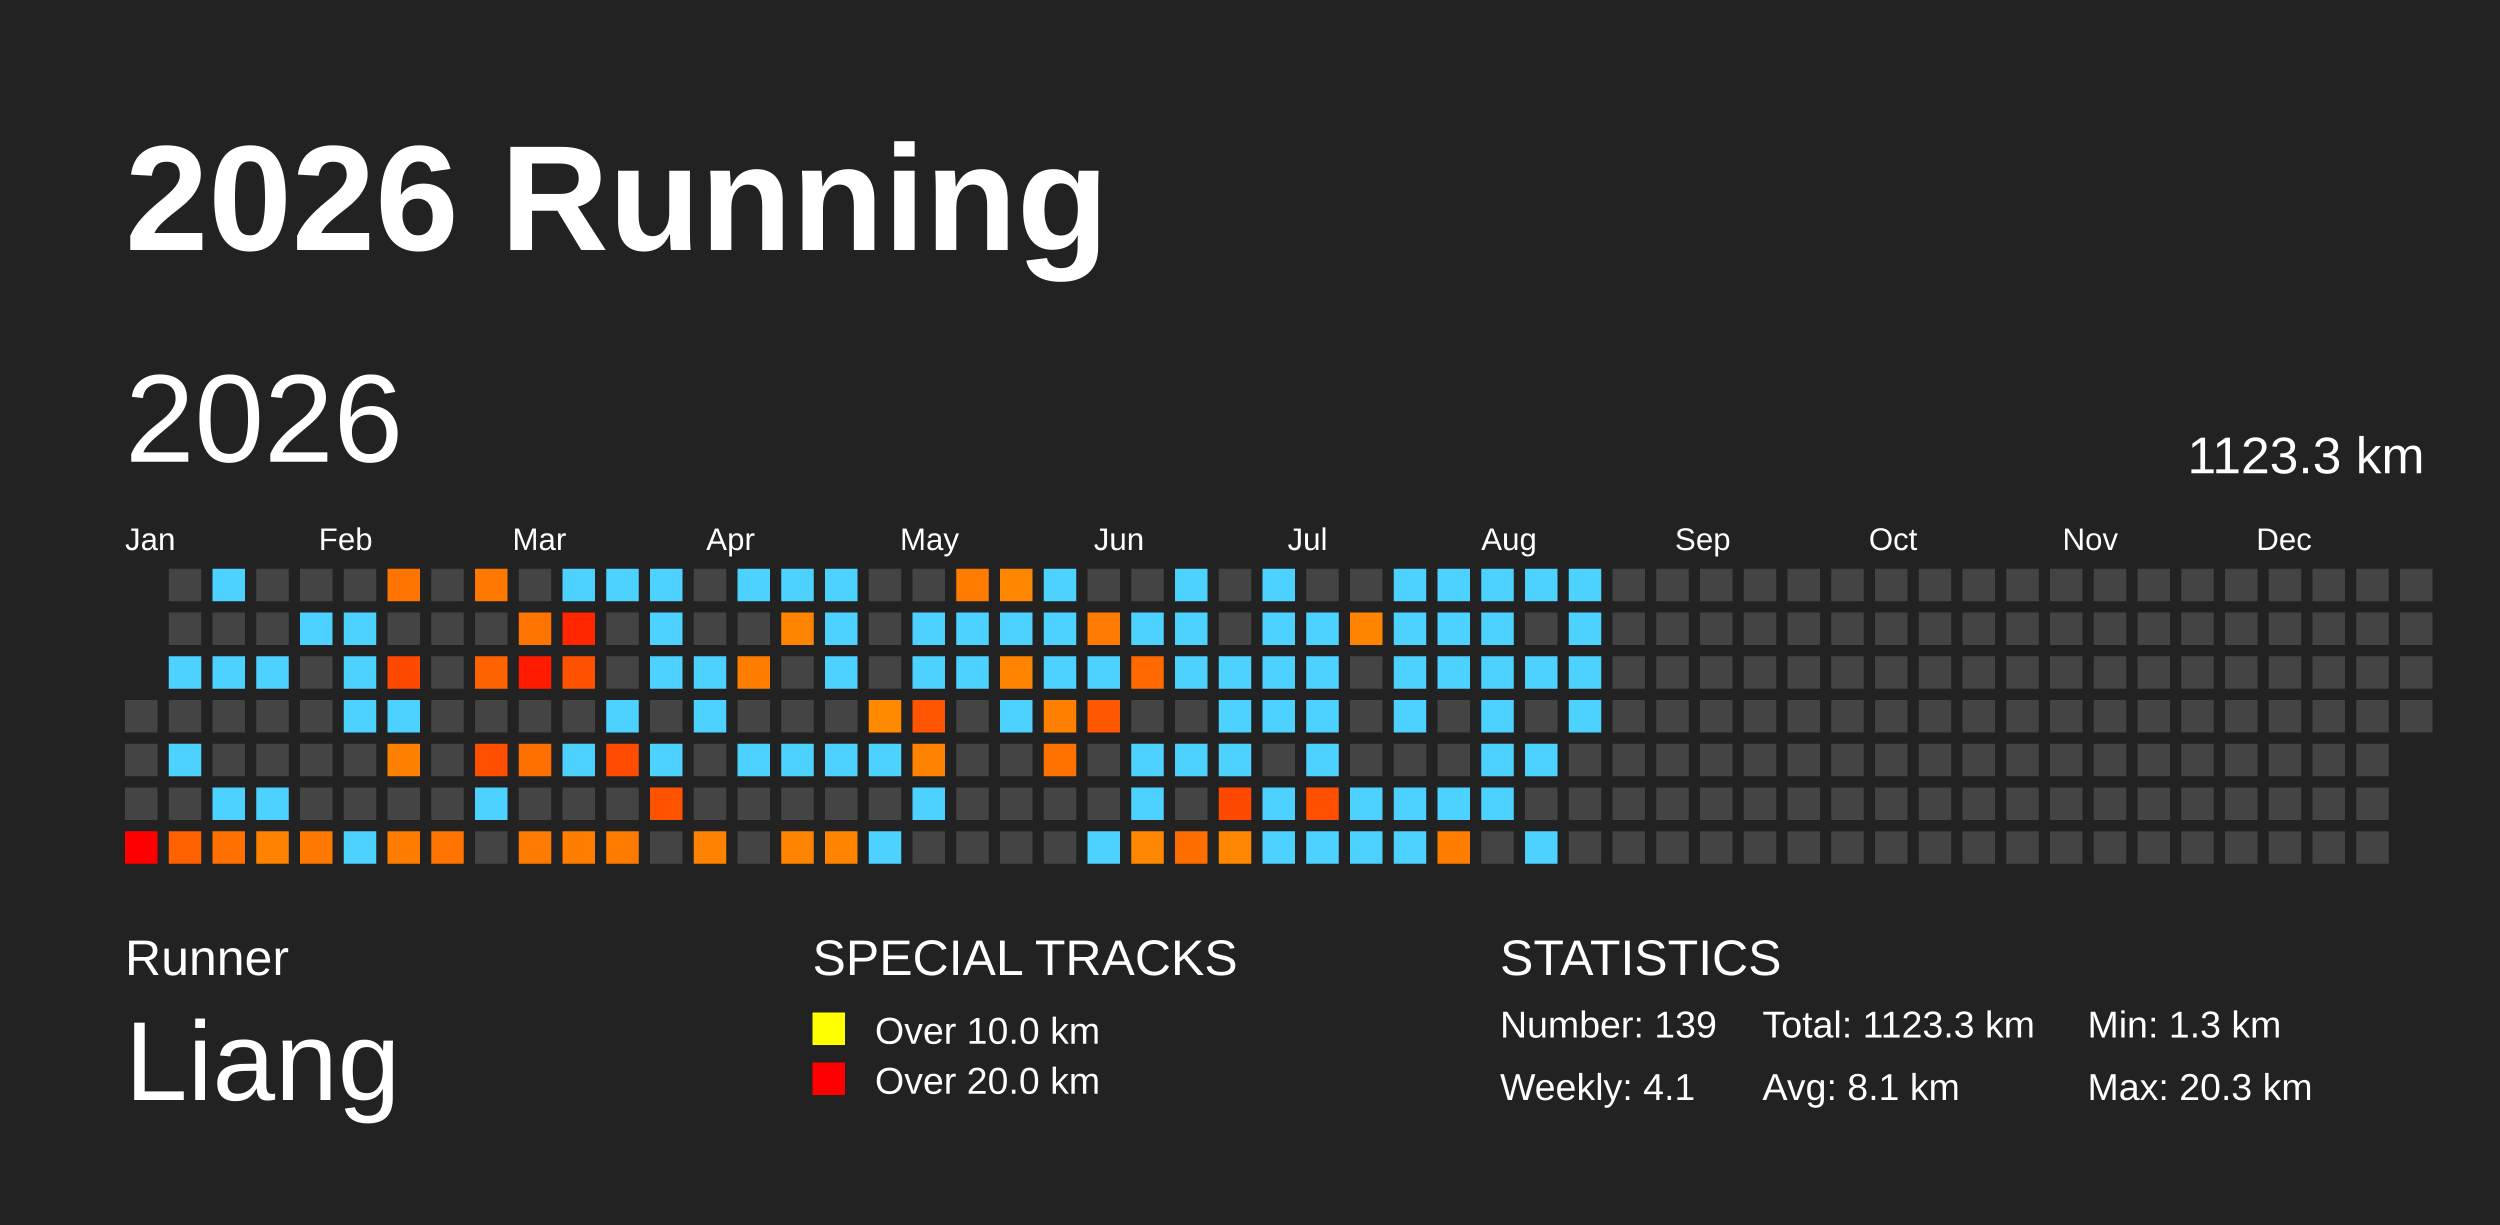
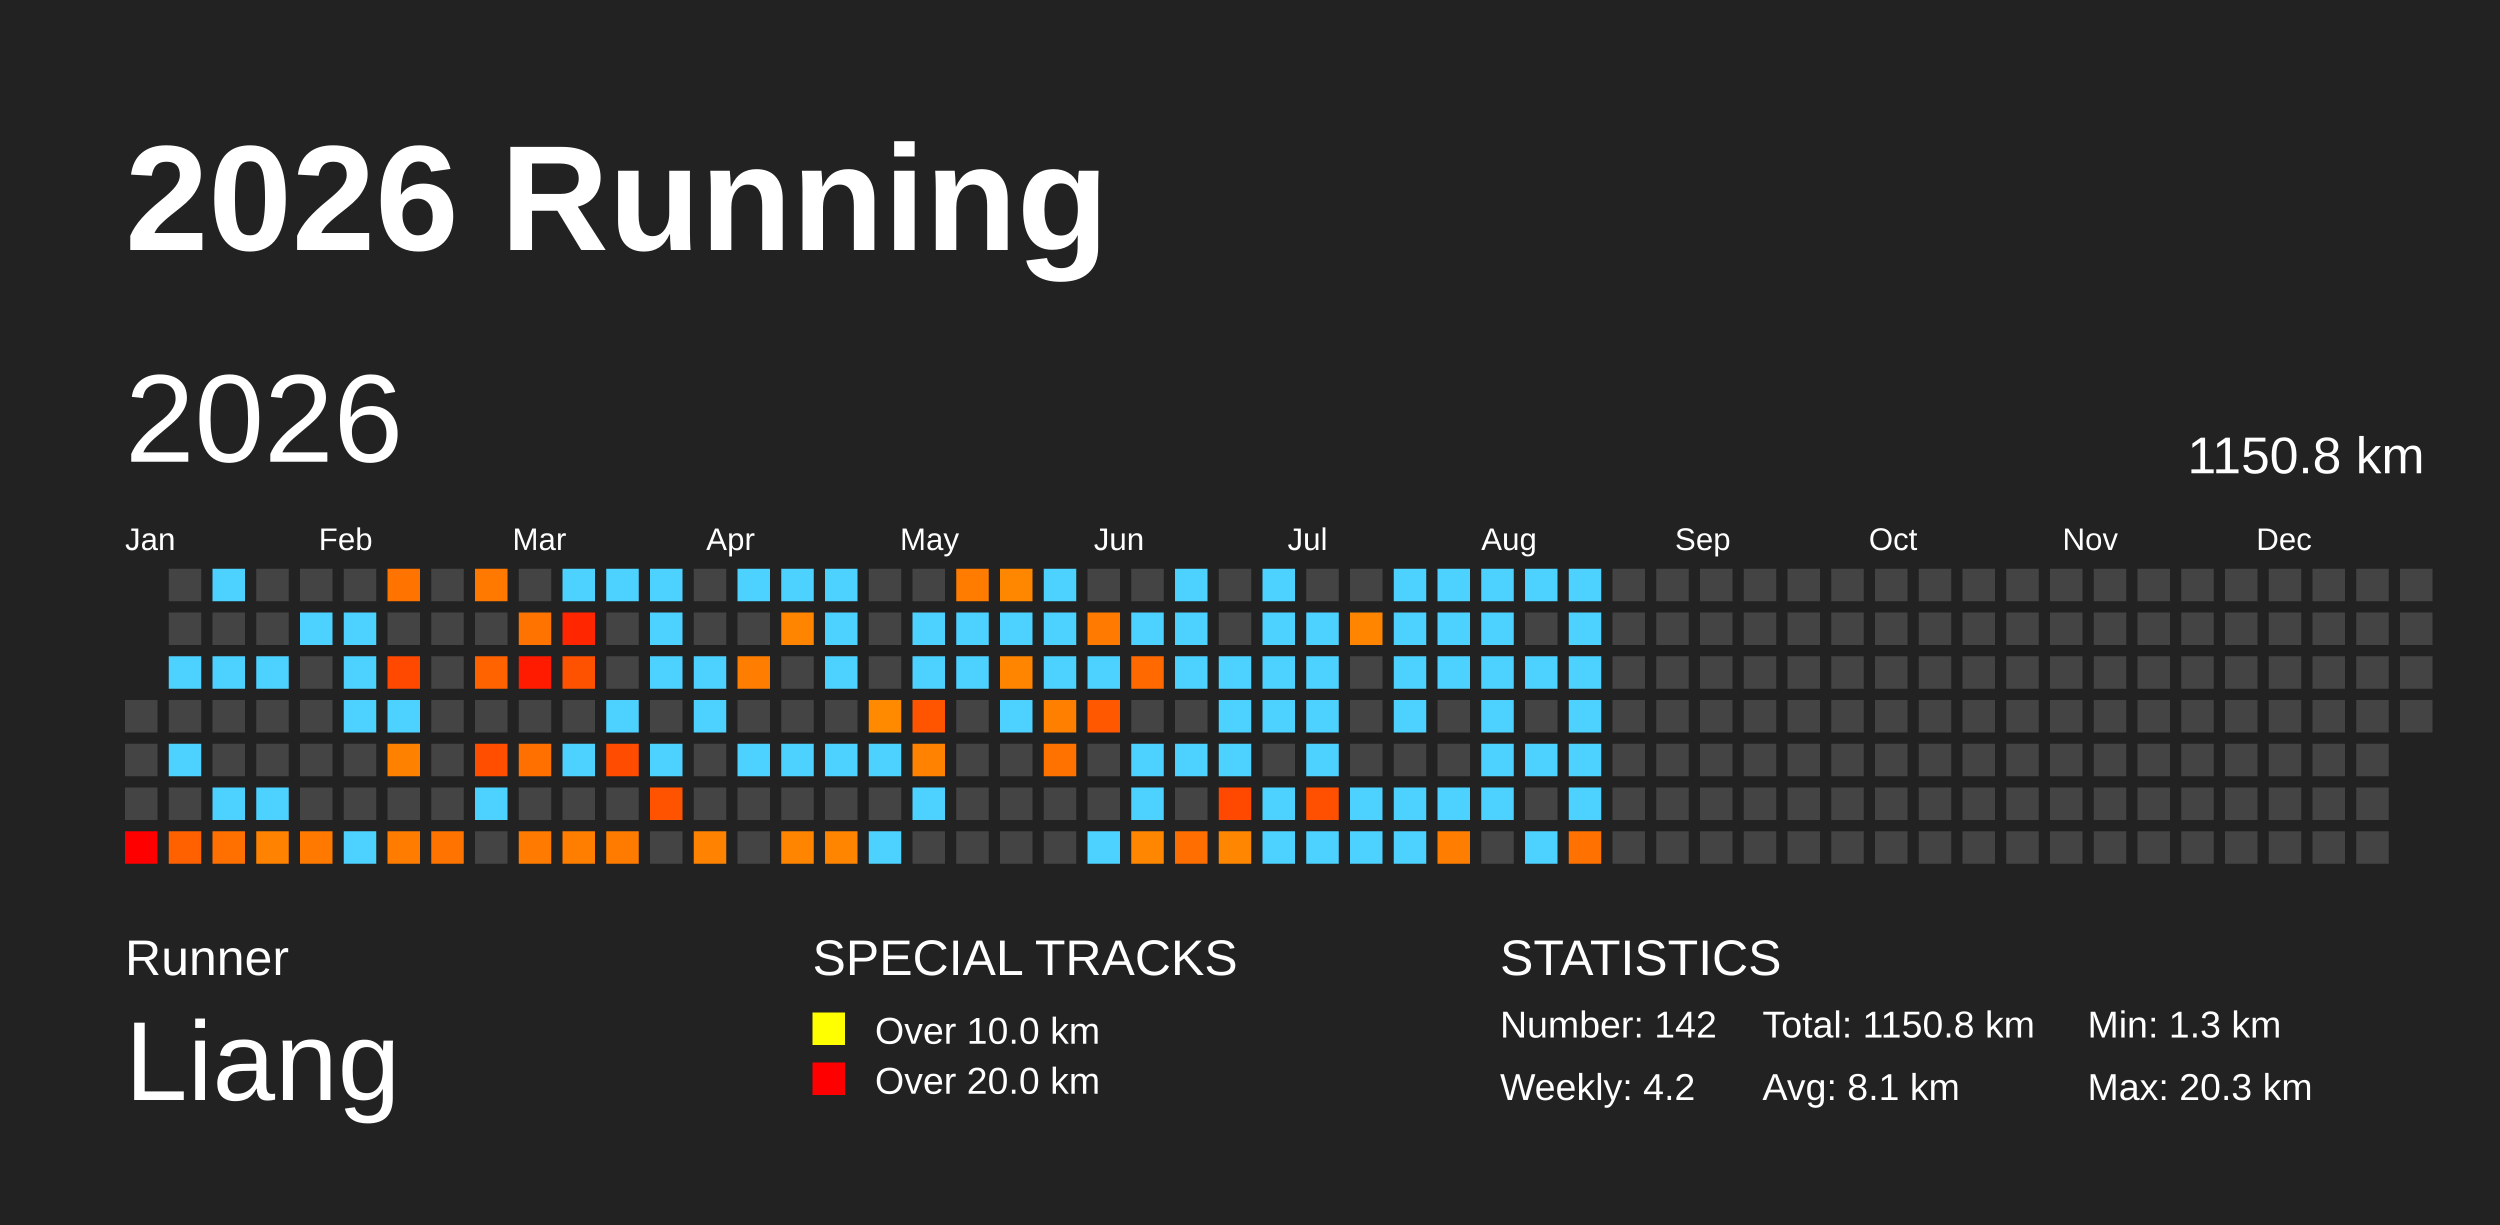
<svg xmlns="http://www.w3.org/2000/svg" baseProfile="full" height="98mm" version="1.1" viewBox="0,0,200,98" width="200mm">
  <defs />
  <rect fill="#222222" height="98" width="200" x="0" y="0" />
  <text fill="#FFFFFF" style="font-size:12px; font-family:Arial; font-weight:bold;" x="10" y="20">2026 Running</text>
  <text fill="#FFFFFF" style="font-size:4px; font-family:Arial" x="10" y="78">Runner</text>
  <text fill="#FFFFFF" style="font-size:9px; font-family:Arial" x="10" y="88">Liang</text>
  <text fill="#FFFFFF" style="font-size:4px; font-family:Arial" x="65" y="78">SPECIAL TRACKS</text>
  <rect fill="yellow" height="2.6" width="2.6" x="65" y="81" />
  <text fill="#FFFFFF" style="font-size:3px; font-family:Arial" x="70" y="83.5">Over 10.0 km</text>
  <rect fill="red" height="2.6" width="2.6" x="65" y="85" />
  <text fill="#FFFFFF" style="font-size:3px; font-family:Arial" x="70" y="87.5">Over 20.0 km</text>
  <text fill="#FFFFFF" style="font-size:4px; font-family:Arial" x="120" y="78">STATISTICS</text>
-   <text fill="#FFFFFF" style="font-size:3px; font-family:Arial" x="120" y="83">Number: 139</text>
-   <text fill="#FFFFFF" style="font-size:3px; font-family:Arial" x="120" y="88">Weekly: 4.1</text>
-   <text fill="#FFFFFF" style="font-size:3px; font-family:Arial" x="141" y="83">Total: 1123.3 km</text>
+   <text fill="#FFFFFF" style="font-size:3px; font-family:Arial" x="120" y="83">Number: 142</text>
+   <text fill="#FFFFFF" style="font-size:3px; font-family:Arial" x="120" y="88">Weekly: 4.2</text>
+   <text fill="#FFFFFF" style="font-size:3px; font-family:Arial" x="141" y="83">Total: 1150.8 km</text>
  <text fill="#FFFFFF" style="font-size:3px; font-family:Arial" x="141" y="88">Avg: 8.1 km</text>
  <text fill="#FFFFFF" style="font-size:3px; font-family:Arial" x="167" y="83">Min: 1.3 km</text>
  <text fill="#FFFFFF" style="font-size:3px; font-family:Arial" x="167" y="88">Max: 20.3 km</text>
  <text dominant-baseline="hanging" fill="#FFFFFF" style="font-size:10.0px; font-family:Arial;" x="10" y="30">2026</text>
-   <text dominant-baseline="hanging" fill="#FFFFFF" style="font-size:4.125px; font-family:Arial;" x="175" y="35">1123.3 km</text>
+   <text dominant-baseline="hanging" fill="#FFFFFF" style="font-size:4.125px; font-family:Arial;" x="175" y="35">1150.8 km</text>
  <text fill="#FFFFFF" style="font-size:2.5px; font-family:Arial" x="10.0" y="44">Jan</text>
  <text fill="#FFFFFF" style="font-size:2.5px; font-family:Arial" x="25.5" y="44">Feb</text>
  <text fill="#FFFFFF" style="font-size:2.5px; font-family:Arial" x="41.0" y="44">Mar</text>
  <text fill="#FFFFFF" style="font-size:2.5px; font-family:Arial" x="56.5" y="44">Apr</text>
  <text fill="#FFFFFF" style="font-size:2.5px; font-family:Arial" x="72.0" y="44">May</text>
  <text fill="#FFFFFF" style="font-size:2.5px; font-family:Arial" x="87.5" y="44">Jun</text>
  <text fill="#FFFFFF" style="font-size:2.5px; font-family:Arial" x="103.0" y="44">Jul</text>
  <text fill="#FFFFFF" style="font-size:2.5px; font-family:Arial" x="118.5" y="44">Aug</text>
  <text fill="#FFFFFF" style="font-size:2.5px; font-family:Arial" x="134.0" y="44">Sep</text>
  <text fill="#FFFFFF" style="font-size:2.5px; font-family:Arial" x="149.5" y="44">Oct</text>
  <text fill="#FFFFFF" style="font-size:2.5px; font-family:Arial" x="165.0" y="44">Nov</text>
  <text fill="#FFFFFF" style="font-size:2.5px; font-family:Arial" x="180.5" y="44">Dec</text>
  <rect fill="#444444" height="2.6" width="2.6" x="10.0" y="56.0" />
  <rect fill="#444444" height="2.6" width="2.6" x="10.0" y="59.5" />
  <rect fill="#444444" height="2.6" width="2.6" x="10.0" y="63.0" />
  <rect fill="red" height="2.6" width="2.6" x="10.0" y="66.5" />
  <rect fill="#444444" height="2.6" width="2.6" x="13.5" y="45.5" />
  <rect fill="#444444" height="2.6" width="2.6" x="13.5" y="49.0" />
  <rect fill="#4dd2ff" height="2.6" width="2.6" x="13.5" y="52.5" />
  <rect fill="#444444" height="2.6" width="2.6" x="13.5" y="56.0" />
  <rect fill="#4dd2ff" height="2.6" width="2.6" x="13.5" y="59.5" />
  <rect fill="#444444" height="2.6" width="2.6" x="13.5" y="63.0" />
  <rect fill="#ff6000" height="2.6" width="2.6" x="13.5" y="66.5" />
  <rect fill="#4dd2ff" height="2.6" width="2.6" x="17.0" y="45.5" />
  <rect fill="#444444" height="2.6" width="2.6" x="17.0" y="49.0" />
  <rect fill="#4dd2ff" height="2.6" width="2.6" x="17.0" y="52.5" />
  <rect fill="#444444" height="2.6" width="2.6" x="17.0" y="56.0" />
  <rect fill="#444444" height="2.6" width="2.6" x="17.0" y="59.5" />
  <rect fill="#4dd2ff" height="2.6" width="2.6" x="17.0" y="63.0" />
  <rect fill="#ff7000" height="2.6" width="2.6" x="17.0" y="66.5" />
  <rect fill="#444444" height="2.6" width="2.6" x="20.5" y="45.5" />
  <rect fill="#444444" height="2.6" width="2.6" x="20.5" y="49.0" />
  <rect fill="#4dd2ff" height="2.6" width="2.6" x="20.5" y="52.5" />
  <rect fill="#444444" height="2.6" width="2.6" x="20.5" y="56.0" />
  <rect fill="#444444" height="2.6" width="2.6" x="20.5" y="59.5" />
  <rect fill="#4dd2ff" height="2.6" width="2.6" x="20.5" y="63.0" />
  <rect fill="#ff8200" height="2.6" width="2.6" x="20.5" y="66.5" />
  <rect fill="#444444" height="2.6" width="2.6" x="24.0" y="45.5" />
  <rect fill="#4dd2ff" height="2.6" width="2.6" x="24.0" y="49.0" />
  <rect fill="#444444" height="2.6" width="2.6" x="24.0" y="52.5" />
  <rect fill="#444444" height="2.6" width="2.6" x="24.0" y="56.0" />
  <rect fill="#444444" height="2.6" width="2.6" x="24.0" y="59.5" />
  <rect fill="#444444" height="2.6" width="2.6" x="24.0" y="63.0" />
  <rect fill="#ff7800" height="2.6" width="2.6" x="24.0" y="66.5" />
  <rect fill="#444444" height="2.6" width="2.6" x="27.5" y="45.5" />
  <rect fill="#4dd2ff" height="2.6" width="2.6" x="27.5" y="49.0" />
  <rect fill="#4dd2ff" height="2.6" width="2.6" x="27.5" y="52.5" />
  <rect fill="#4dd2ff" height="2.6" width="2.6" x="27.5" y="56.0" />
  <rect fill="#444444" height="2.6" width="2.6" x="27.5" y="59.5" />
  <rect fill="#444444" height="2.6" width="2.6" x="27.5" y="63.0" />
  <rect fill="#4dd2ff" height="2.6" width="2.6" x="27.5" y="66.5" />
  <rect fill="#ff7400" height="2.6" width="2.6" x="31.0" y="45.5" />
  <rect fill="#444444" height="2.6" width="2.6" x="31.0" y="49.0" />
  <rect fill="#ff4800" height="2.6" width="2.6" x="31.0" y="52.5" />
  <rect fill="#4dd2ff" height="2.6" width="2.6" x="31.0" y="56.0" />
  <rect fill="#ff8100" height="2.6" width="2.6" x="31.0" y="59.5" />
  <rect fill="#444444" height="2.6" width="2.6" x="31.0" y="63.0" />
  <rect fill="#ff7c00" height="2.6" width="2.6" x="31.0" y="66.5" />
  <rect fill="#444444" height="2.6" width="2.6" x="34.5" y="45.5" />
  <rect fill="#444444" height="2.6" width="2.6" x="34.5" y="49.0" />
  <rect fill="#444444" height="2.6" width="2.6" x="34.5" y="52.5" />
  <rect fill="#444444" height="2.6" width="2.6" x="34.5" y="56.0" />
  <rect fill="#444444" height="2.6" width="2.6" x="34.5" y="59.5" />
  <rect fill="#444444" height="2.6" width="2.6" x="34.5" y="63.0" />
  <rect fill="#ff7300" height="2.6" width="2.6" x="34.5" y="66.5" />
  <rect fill="#ff7900" height="2.6" width="2.6" x="38.0" y="45.5" />
  <rect fill="#444444" height="2.6" width="2.6" x="38.0" y="49.0" />
  <rect fill="#ff6300" height="2.6" width="2.6" x="38.0" y="52.5" />
  <rect fill="#444444" height="2.6" width="2.6" x="38.0" y="56.0" />
  <rect fill="#ff4e00" height="2.6" width="2.6" x="38.0" y="59.5" />
  <rect fill="#4dd2ff" height="2.6" width="2.6" x="38.0" y="63.0" />
  <rect fill="#444444" height="2.6" width="2.6" x="38.0" y="66.5" />
  <rect fill="#444444" height="2.6" width="2.6" x="41.5" y="45.5" />
  <rect fill="#ff7300" height="2.6" width="2.6" x="41.5" y="49.0" />
  <rect fill="#ff1b00" height="2.6" width="2.6" x="41.5" y="52.5" />
  <rect fill="#444444" height="2.6" width="2.6" x="41.5" y="56.0" />
  <rect fill="#ff7000" height="2.6" width="2.6" x="41.5" y="59.5" />
  <rect fill="#444444" height="2.6" width="2.6" x="41.5" y="63.0" />
  <rect fill="#ff7a00" height="2.6" width="2.6" x="41.5" y="66.5" />
  <rect fill="#4dd2ff" height="2.6" width="2.6" x="45.0" y="45.5" />
  <rect fill="#ff2600" height="2.6" width="2.6" x="45.0" y="49.0" />
  <rect fill="#ff5200" height="2.6" width="2.6" x="45.0" y="52.5" />
  <rect fill="#444444" height="2.6" width="2.6" x="45.0" y="56.0" />
  <rect fill="#4dd2ff" height="2.6" width="2.6" x="45.0" y="59.5" />
  <rect fill="#444444" height="2.6" width="2.6" x="45.0" y="63.0" />
  <rect fill="#ff7e00" height="2.6" width="2.6" x="45.0" y="66.5" />
  <rect fill="#4dd2ff" height="2.6" width="2.6" x="48.5" y="45.5" />
  <rect fill="#444444" height="2.6" width="2.6" x="48.5" y="49.0" />
  <rect fill="#444444" height="2.6" width="2.6" x="48.5" y="52.5" />
  <rect fill="#4dd2ff" height="2.6" width="2.6" x="48.5" y="56.0" />
  <rect fill="#ff4c00" height="2.6" width="2.6" x="48.5" y="59.5" />
  <rect fill="#444444" height="2.6" width="2.6" x="48.5" y="63.0" />
  <rect fill="#ff7b00" height="2.6" width="2.6" x="48.5" y="66.5" />
  <rect fill="#4dd2ff" height="2.6" width="2.6" x="52.0" y="45.5" />
  <rect fill="#4dd2ff" height="2.6" width="2.6" x="52.0" y="49.0" />
  <rect fill="#4dd2ff" height="2.6" width="2.6" x="52.0" y="52.5" />
  <rect fill="#444444" height="2.6" width="2.6" x="52.0" y="56.0" />
  <rect fill="#4dd2ff" height="2.6" width="2.6" x="52.0" y="59.5" />
  <rect fill="#ff5300" height="2.6" width="2.6" x="52.0" y="63.0" />
  <rect fill="#444444" height="2.6" width="2.6" x="52.0" y="66.5" />
  <rect fill="#444444" height="2.6" width="2.6" x="55.5" y="45.5" />
  <rect fill="#444444" height="2.6" width="2.6" x="55.5" y="49.0" />
  <rect fill="#4dd2ff" height="2.6" width="2.6" x="55.5" y="52.5" />
  <rect fill="#4dd2ff" height="2.6" width="2.6" x="55.5" y="56.0" />
  <rect fill="#444444" height="2.6" width="2.6" x="55.5" y="59.5" />
  <rect fill="#444444" height="2.6" width="2.6" x="55.5" y="63.0" />
  <rect fill="#ff8200" height="2.6" width="2.6" x="55.5" y="66.5" />
  <rect fill="#4dd2ff" height="2.6" width="2.6" x="59.0" y="45.5" />
  <rect fill="#444444" height="2.6" width="2.6" x="59.0" y="49.0" />
  <rect fill="#ff7d00" height="2.6" width="2.6" x="59.0" y="52.5" />
  <rect fill="#444444" height="2.6" width="2.6" x="59.0" y="56.0" />
  <rect fill="#4dd2ff" height="2.6" width="2.6" x="59.0" y="59.5" />
  <rect fill="#444444" height="2.6" width="2.6" x="59.0" y="63.0" />
  <rect fill="#444444" height="2.6" width="2.6" x="59.0" y="66.5" />
  <rect fill="#4dd2ff" height="2.6" width="2.6" x="62.5" y="45.5" />
  <rect fill="#ff8500" height="2.6" width="2.6" x="62.5" y="49.0" />
  <rect fill="#444444" height="2.6" width="2.6" x="62.5" y="52.5" />
  <rect fill="#444444" height="2.6" width="2.6" x="62.5" y="56.0" />
  <rect fill="#4dd2ff" height="2.6" width="2.6" x="62.5" y="59.5" />
  <rect fill="#444444" height="2.6" width="2.6" x="62.5" y="63.0" />
  <rect fill="#ff8400" height="2.6" width="2.6" x="62.5" y="66.5" />
  <rect fill="#4dd2ff" height="2.6" width="2.6" x="66.0" y="45.5" />
  <rect fill="#4dd2ff" height="2.6" width="2.6" x="66.0" y="49.0" />
  <rect fill="#4dd2ff" height="2.6" width="2.6" x="66.0" y="52.5" />
  <rect fill="#444444" height="2.6" width="2.6" x="66.0" y="56.0" />
  <rect fill="#4dd2ff" height="2.6" width="2.6" x="66.0" y="59.5" />
  <rect fill="#444444" height="2.6" width="2.6" x="66.0" y="63.0" />
  <rect fill="#ff8400" height="2.6" width="2.6" x="66.0" y="66.5" />
  <rect fill="#444444" height="2.6" width="2.6" x="69.5" y="45.5" />
  <rect fill="#444444" height="2.6" width="2.6" x="69.5" y="49.0" />
  <rect fill="#444444" height="2.6" width="2.6" x="69.5" y="52.5" />
  <rect fill="#ff8a00" height="2.6" width="2.6" x="69.5" y="56.0" />
  <rect fill="#4dd2ff" height="2.6" width="2.6" x="69.5" y="59.5" />
  <rect fill="#444444" height="2.6" width="2.6" x="69.5" y="63.0" />
  <rect fill="#4dd2ff" height="2.6" width="2.6" x="69.5" y="66.5" />
  <rect fill="#444444" height="2.6" width="2.6" x="73.0" y="45.5" />
  <rect fill="#4dd2ff" height="2.6" width="2.6" x="73.0" y="49.0" />
  <rect fill="#4dd2ff" height="2.6" width="2.6" x="73.0" y="52.5" />
  <rect fill="#ff5400" height="2.6" width="2.6" x="73.0" y="56.0" />
  <rect fill="#ff8200" height="2.6" width="2.6" x="73.0" y="59.5" />
  <rect fill="#4dd2ff" height="2.6" width="2.6" x="73.0" y="63.0" />
  <rect fill="#444444" height="2.6" width="2.6" x="73.0" y="66.5" />
  <rect fill="#ff7c00" height="2.6" width="2.6" x="76.5" y="45.5" />
  <rect fill="#4dd2ff" height="2.6" width="2.6" x="76.5" y="49.0" />
  <rect fill="#4dd2ff" height="2.6" width="2.6" x="76.5" y="52.5" />
  <rect fill="#444444" height="2.6" width="2.6" x="76.5" y="56.0" />
  <rect fill="#444444" height="2.6" width="2.6" x="76.5" y="59.5" />
  <rect fill="#444444" height="2.6" width="2.6" x="76.5" y="63.0" />
  <rect fill="#444444" height="2.6" width="2.6" x="76.5" y="66.5" />
  <rect fill="#ff8700" height="2.6" width="2.6" x="80.0" y="45.5" />
  <rect fill="#4dd2ff" height="2.6" width="2.6" x="80.0" y="49.0" />
  <rect fill="#ff8500" height="2.6" width="2.6" x="80.0" y="52.5" />
  <rect fill="#4dd2ff" height="2.6" width="2.6" x="80.0" y="56.0" />
  <rect fill="#444444" height="2.6" width="2.6" x="80.0" y="59.5" />
  <rect fill="#444444" height="2.6" width="2.6" x="80.0" y="63.0" />
  <rect fill="#444444" height="2.6" width="2.6" x="80.0" y="66.5" />
  <rect fill="#4dd2ff" height="2.6" width="2.6" x="83.5" y="45.5" />
  <rect fill="#4dd2ff" height="2.6" width="2.6" x="83.5" y="49.0" />
  <rect fill="#4dd2ff" height="2.6" width="2.6" x="83.5" y="52.5" />
  <rect fill="#ff8000" height="2.6" width="2.6" x="83.5" y="56.0" />
  <rect fill="#ff7200" height="2.6" width="2.6" x="83.5" y="59.5" />
  <rect fill="#444444" height="2.6" width="2.6" x="83.5" y="63.0" />
  <rect fill="#444444" height="2.6" width="2.6" x="83.5" y="66.5" />
  <rect fill="#444444" height="2.6" width="2.6" x="87.0" y="45.5" />
  <rect fill="#ff7a00" height="2.6" width="2.6" x="87.0" y="49.0" />
  <rect fill="#4dd2ff" height="2.6" width="2.6" x="87.0" y="52.5" />
  <rect fill="#ff5800" height="2.6" width="2.6" x="87.0" y="56.0" />
  <rect fill="#444444" height="2.6" width="2.6" x="87.0" y="59.5" />
  <rect fill="#444444" height="2.6" width="2.6" x="87.0" y="63.0" />
  <rect fill="#4dd2ff" height="2.6" width="2.6" x="87.0" y="66.5" />
  <rect fill="#444444" height="2.6" width="2.6" x="90.5" y="45.5" />
  <rect fill="#4dd2ff" height="2.6" width="2.6" x="90.5" y="49.0" />
  <rect fill="#ff6900" height="2.6" width="2.6" x="90.5" y="52.5" />
  <rect fill="#444444" height="2.6" width="2.6" x="90.5" y="56.0" />
  <rect fill="#4dd2ff" height="2.6" width="2.6" x="90.5" y="59.5" />
  <rect fill="#4dd2ff" height="2.6" width="2.6" x="90.5" y="63.0" />
  <rect fill="#ff8600" height="2.6" width="2.6" x="90.5" y="66.5" />
  <rect fill="#4dd2ff" height="2.6" width="2.6" x="94.0" y="45.5" />
  <rect fill="#4dd2ff" height="2.6" width="2.6" x="94.0" y="49.0" />
  <rect fill="#4dd2ff" height="2.6" width="2.6" x="94.0" y="52.5" />
  <rect fill="#444444" height="2.6" width="2.6" x="94.0" y="56.0" />
  <rect fill="#4dd2ff" height="2.6" width="2.6" x="94.0" y="59.5" />
  <rect fill="#444444" height="2.6" width="2.6" x="94.0" y="63.0" />
  <rect fill="#ff6e00" height="2.6" width="2.6" x="94.0" y="66.5" />
  <rect fill="#444444" height="2.6" width="2.6" x="97.5" y="45.5" />
  <rect fill="#444444" height="2.6" width="2.6" x="97.5" y="49.0" />
  <rect fill="#4dd2ff" height="2.6" width="2.6" x="97.5" y="52.5" />
  <rect fill="#4dd2ff" height="2.6" width="2.6" x="97.5" y="56.0" />
  <rect fill="#4dd2ff" height="2.6" width="2.6" x="97.5" y="59.5" />
  <rect fill="#ff4800" height="2.6" width="2.6" x="97.5" y="63.0" />
  <rect fill="#ff8600" height="2.6" width="2.6" x="97.5" y="66.5" />
  <rect fill="#4dd2ff" height="2.6" width="2.6" x="101.0" y="45.5" />
  <rect fill="#4dd2ff" height="2.6" width="2.6" x="101.0" y="49.0" />
  <rect fill="#4dd2ff" height="2.6" width="2.6" x="101.0" y="52.5" />
  <rect fill="#4dd2ff" height="2.6" width="2.6" x="101.0" y="56.0" />
  <rect fill="#444444" height="2.6" width="2.6" x="101.0" y="59.5" />
  <rect fill="#4dd2ff" height="2.6" width="2.6" x="101.0" y="63.0" />
  <rect fill="#4dd2ff" height="2.6" width="2.6" x="101.0" y="66.5" />
  <rect fill="#444444" height="2.6" width="2.6" x="104.5" y="45.5" />
  <rect fill="#4dd2ff" height="2.6" width="2.6" x="104.5" y="49.0" />
  <rect fill="#4dd2ff" height="2.6" width="2.6" x="104.5" y="52.5" />
  <rect fill="#4dd2ff" height="2.6" width="2.6" x="104.5" y="56.0" />
  <rect fill="#4dd2ff" height="2.6" width="2.6" x="104.5" y="59.5" />
  <rect fill="#ff4f00" height="2.6" width="2.6" x="104.5" y="63.0" />
  <rect fill="#4dd2ff" height="2.6" width="2.6" x="104.5" y="66.5" />
  <rect fill="#444444" height="2.6" width="2.6" x="108.0" y="45.5" />
  <rect fill="#ff8500" height="2.6" width="2.6" x="108.0" y="49.0" />
  <rect fill="#444444" height="2.6" width="2.6" x="108.0" y="52.5" />
  <rect fill="#444444" height="2.6" width="2.6" x="108.0" y="56.0" />
  <rect fill="#444444" height="2.6" width="2.6" x="108.0" y="59.5" />
  <rect fill="#4dd2ff" height="2.6" width="2.6" x="108.0" y="63.0" />
  <rect fill="#4dd2ff" height="2.6" width="2.6" x="108.0" y="66.5" />
  <rect fill="#4dd2ff" height="2.6" width="2.6" x="111.5" y="45.5" />
  <rect fill="#4dd2ff" height="2.6" width="2.6" x="111.5" y="49.0" />
  <rect fill="#4dd2ff" height="2.6" width="2.6" x="111.5" y="52.5" />
  <rect fill="#4dd2ff" height="2.6" width="2.6" x="111.5" y="56.0" />
  <rect fill="#444444" height="2.6" width="2.6" x="111.5" y="59.5" />
  <rect fill="#4dd2ff" height="2.6" width="2.6" x="111.5" y="63.0" />
  <rect fill="#4dd2ff" height="2.6" width="2.6" x="111.5" y="66.5" />
  <rect fill="#4dd2ff" height="2.6" width="2.6" x="115.0" y="45.5" />
  <rect fill="#4dd2ff" height="2.6" width="2.6" x="115.0" y="49.0" />
  <rect fill="#4dd2ff" height="2.6" width="2.6" x="115.0" y="52.5" />
  <rect fill="#444444" height="2.6" width="2.6" x="115.0" y="56.0" />
  <rect fill="#444444" height="2.6" width="2.6" x="115.0" y="59.5" />
  <rect fill="#4dd2ff" height="2.6" width="2.6" x="115.0" y="63.0" />
  <rect fill="#ff7d00" height="2.6" width="2.6" x="115.0" y="66.5" />
  <rect fill="#4dd2ff" height="2.6" width="2.6" x="118.5" y="45.5" />
  <rect fill="#4dd2ff" height="2.6" width="2.6" x="118.5" y="49.0" />
  <rect fill="#4dd2ff" height="2.6" width="2.6" x="118.5" y="52.5" />
  <rect fill="#4dd2ff" height="2.6" width="2.6" x="118.5" y="56.0" />
  <rect fill="#4dd2ff" height="2.6" width="2.6" x="118.5" y="59.5" />
  <rect fill="#4dd2ff" height="2.6" width="2.6" x="118.5" y="63.0" />
  <rect fill="#444444" height="2.6" width="2.6" x="118.5" y="66.5" />
  <rect fill="#4dd2ff" height="2.6" width="2.6" x="122.0" y="45.5" />
  <rect fill="#444444" height="2.6" width="2.6" x="122.0" y="49.0" />
  <rect fill="#4dd2ff" height="2.6" width="2.6" x="122.0" y="52.5" />
  <rect fill="#444444" height="2.6" width="2.6" x="122.0" y="56.0" />
  <rect fill="#4dd2ff" height="2.6" width="2.6" x="122.0" y="59.5" />
  <rect fill="#444444" height="2.6" width="2.6" x="122.0" y="63.0" />
  <rect fill="#4dd2ff" height="2.6" width="2.6" x="122.0" y="66.5" />
  <rect fill="#4dd2ff" height="2.6" width="2.6" x="125.5" y="45.5" />
  <rect fill="#4dd2ff" height="2.6" width="2.6" x="125.5" y="49.0" />
  <rect fill="#4dd2ff" height="2.6" width="2.6" x="125.5" y="52.5" />
  <rect fill="#4dd2ff" height="2.6" width="2.6" x="125.5" y="56.0" />
-   <rect fill="#444444" height="2.6" width="2.6" x="125.5" y="59.5" />
-   <rect fill="#444444" height="2.6" width="2.6" x="125.5" y="63.0" />
-   <rect fill="#444444" height="2.6" width="2.6" x="125.5" y="66.5" />
+   <rect fill="#4dd2ff" height="2.6" width="2.6" x="125.5" y="59.5" />
+   <rect fill="#4dd2ff" height="2.6" width="2.6" x="125.5" y="63.0" />
+   <rect fill="#ff7100" height="2.6" width="2.6" x="125.5" y="66.5" />
  <rect fill="#444444" height="2.6" width="2.6" x="129.0" y="45.5" />
  <rect fill="#444444" height="2.6" width="2.6" x="129.0" y="49.0" />
  <rect fill="#444444" height="2.6" width="2.6" x="129.0" y="52.5" />
  <rect fill="#444444" height="2.6" width="2.6" x="129.0" y="56.0" />
  <rect fill="#444444" height="2.6" width="2.6" x="129.0" y="59.5" />
  <rect fill="#444444" height="2.6" width="2.6" x="129.0" y="63.0" />
  <rect fill="#444444" height="2.6" width="2.6" x="129.0" y="66.5" />
  <rect fill="#444444" height="2.6" width="2.6" x="132.5" y="45.5" />
  <rect fill="#444444" height="2.6" width="2.6" x="132.5" y="49.0" />
  <rect fill="#444444" height="2.6" width="2.6" x="132.5" y="52.5" />
  <rect fill="#444444" height="2.6" width="2.6" x="132.5" y="56.0" />
  <rect fill="#444444" height="2.6" width="2.6" x="132.5" y="59.5" />
  <rect fill="#444444" height="2.6" width="2.6" x="132.5" y="63.0" />
  <rect fill="#444444" height="2.6" width="2.6" x="132.5" y="66.5" />
  <rect fill="#444444" height="2.6" width="2.6" x="136.0" y="45.5" />
  <rect fill="#444444" height="2.6" width="2.6" x="136.0" y="49.0" />
  <rect fill="#444444" height="2.6" width="2.6" x="136.0" y="52.5" />
  <rect fill="#444444" height="2.6" width="2.6" x="136.0" y="56.0" />
  <rect fill="#444444" height="2.6" width="2.6" x="136.0" y="59.5" />
  <rect fill="#444444" height="2.6" width="2.6" x="136.0" y="63.0" />
  <rect fill="#444444" height="2.6" width="2.6" x="136.0" y="66.5" />
  <rect fill="#444444" height="2.6" width="2.6" x="139.5" y="45.5" />
  <rect fill="#444444" height="2.6" width="2.6" x="139.5" y="49.0" />
  <rect fill="#444444" height="2.6" width="2.6" x="139.5" y="52.5" />
  <rect fill="#444444" height="2.6" width="2.6" x="139.5" y="56.0" />
  <rect fill="#444444" height="2.6" width="2.6" x="139.5" y="59.5" />
  <rect fill="#444444" height="2.6" width="2.6" x="139.5" y="63.0" />
  <rect fill="#444444" height="2.6" width="2.6" x="139.5" y="66.5" />
  <rect fill="#444444" height="2.6" width="2.6" x="143.0" y="45.5" />
  <rect fill="#444444" height="2.6" width="2.6" x="143.0" y="49.0" />
  <rect fill="#444444" height="2.6" width="2.6" x="143.0" y="52.5" />
  <rect fill="#444444" height="2.6" width="2.6" x="143.0" y="56.0" />
  <rect fill="#444444" height="2.6" width="2.6" x="143.0" y="59.5" />
  <rect fill="#444444" height="2.6" width="2.6" x="143.0" y="63.0" />
  <rect fill="#444444" height="2.6" width="2.6" x="143.0" y="66.5" />
  <rect fill="#444444" height="2.6" width="2.6" x="146.5" y="45.5" />
  <rect fill="#444444" height="2.6" width="2.6" x="146.5" y="49.0" />
  <rect fill="#444444" height="2.6" width="2.6" x="146.5" y="52.5" />
  <rect fill="#444444" height="2.6" width="2.6" x="146.5" y="56.0" />
  <rect fill="#444444" height="2.6" width="2.6" x="146.5" y="59.5" />
  <rect fill="#444444" height="2.6" width="2.6" x="146.5" y="63.0" />
  <rect fill="#444444" height="2.6" width="2.6" x="146.5" y="66.5" />
  <rect fill="#444444" height="2.6" width="2.6" x="150.0" y="45.5" />
  <rect fill="#444444" height="2.6" width="2.6" x="150.0" y="49.0" />
  <rect fill="#444444" height="2.6" width="2.6" x="150.0" y="52.5" />
  <rect fill="#444444" height="2.6" width="2.6" x="150.0" y="56.0" />
  <rect fill="#444444" height="2.6" width="2.6" x="150.0" y="59.5" />
  <rect fill="#444444" height="2.6" width="2.6" x="150.0" y="63.0" />
  <rect fill="#444444" height="2.6" width="2.6" x="150.0" y="66.5" />
  <rect fill="#444444" height="2.6" width="2.6" x="153.5" y="45.5" />
  <rect fill="#444444" height="2.6" width="2.6" x="153.5" y="49.0" />
  <rect fill="#444444" height="2.6" width="2.6" x="153.5" y="52.5" />
  <rect fill="#444444" height="2.6" width="2.6" x="153.5" y="56.0" />
  <rect fill="#444444" height="2.6" width="2.6" x="153.5" y="59.5" />
  <rect fill="#444444" height="2.6" width="2.6" x="153.5" y="63.0" />
  <rect fill="#444444" height="2.6" width="2.6" x="153.5" y="66.5" />
  <rect fill="#444444" height="2.6" width="2.6" x="157.0" y="45.5" />
  <rect fill="#444444" height="2.6" width="2.6" x="157.0" y="49.0" />
  <rect fill="#444444" height="2.6" width="2.6" x="157.0" y="52.5" />
  <rect fill="#444444" height="2.6" width="2.6" x="157.0" y="56.0" />
  <rect fill="#444444" height="2.6" width="2.6" x="157.0" y="59.5" />
  <rect fill="#444444" height="2.6" width="2.6" x="157.0" y="63.0" />
  <rect fill="#444444" height="2.6" width="2.6" x="157.0" y="66.5" />
  <rect fill="#444444" height="2.6" width="2.6" x="160.5" y="45.5" />
  <rect fill="#444444" height="2.6" width="2.6" x="160.5" y="49.0" />
  <rect fill="#444444" height="2.6" width="2.6" x="160.5" y="52.5" />
  <rect fill="#444444" height="2.6" width="2.6" x="160.5" y="56.0" />
  <rect fill="#444444" height="2.6" width="2.6" x="160.5" y="59.5" />
  <rect fill="#444444" height="2.6" width="2.6" x="160.5" y="63.0" />
  <rect fill="#444444" height="2.6" width="2.6" x="160.5" y="66.5" />
  <rect fill="#444444" height="2.6" width="2.6" x="164.0" y="45.5" />
  <rect fill="#444444" height="2.6" width="2.6" x="164.0" y="49.0" />
  <rect fill="#444444" height="2.6" width="2.6" x="164.0" y="52.5" />
  <rect fill="#444444" height="2.6" width="2.6" x="164.0" y="56.0" />
  <rect fill="#444444" height="2.6" width="2.6" x="164.0" y="59.5" />
  <rect fill="#444444" height="2.6" width="2.6" x="164.0" y="63.0" />
  <rect fill="#444444" height="2.6" width="2.6" x="164.0" y="66.5" />
  <rect fill="#444444" height="2.6" width="2.6" x="167.5" y="45.5" />
  <rect fill="#444444" height="2.6" width="2.6" x="167.5" y="49.0" />
  <rect fill="#444444" height="2.6" width="2.6" x="167.5" y="52.5" />
  <rect fill="#444444" height="2.6" width="2.6" x="167.5" y="56.0" />
  <rect fill="#444444" height="2.6" width="2.6" x="167.5" y="59.5" />
  <rect fill="#444444" height="2.6" width="2.6" x="167.5" y="63.0" />
  <rect fill="#444444" height="2.6" width="2.6" x="167.5" y="66.5" />
  <rect fill="#444444" height="2.6" width="2.6" x="171.0" y="45.5" />
  <rect fill="#444444" height="2.6" width="2.6" x="171.0" y="49.0" />
  <rect fill="#444444" height="2.6" width="2.6" x="171.0" y="52.5" />
  <rect fill="#444444" height="2.6" width="2.6" x="171.0" y="56.0" />
  <rect fill="#444444" height="2.6" width="2.6" x="171.0" y="59.5" />
  <rect fill="#444444" height="2.6" width="2.6" x="171.0" y="63.0" />
  <rect fill="#444444" height="2.6" width="2.6" x="171.0" y="66.5" />
  <rect fill="#444444" height="2.6" width="2.6" x="174.5" y="45.5" />
  <rect fill="#444444" height="2.6" width="2.6" x="174.5" y="49.0" />
  <rect fill="#444444" height="2.6" width="2.6" x="174.5" y="52.5" />
  <rect fill="#444444" height="2.6" width="2.6" x="174.5" y="56.0" />
  <rect fill="#444444" height="2.6" width="2.6" x="174.5" y="59.5" />
  <rect fill="#444444" height="2.6" width="2.6" x="174.5" y="63.0" />
  <rect fill="#444444" height="2.6" width="2.6" x="174.5" y="66.5" />
  <rect fill="#444444" height="2.6" width="2.6" x="178.0" y="45.5" />
  <rect fill="#444444" height="2.6" width="2.6" x="178.0" y="49.0" />
  <rect fill="#444444" height="2.6" width="2.6" x="178.0" y="52.5" />
  <rect fill="#444444" height="2.6" width="2.6" x="178.0" y="56.0" />
  <rect fill="#444444" height="2.6" width="2.6" x="178.0" y="59.5" />
  <rect fill="#444444" height="2.6" width="2.6" x="178.0" y="63.0" />
  <rect fill="#444444" height="2.6" width="2.6" x="178.0" y="66.5" />
  <rect fill="#444444" height="2.6" width="2.6" x="181.5" y="45.5" />
  <rect fill="#444444" height="2.6" width="2.6" x="181.5" y="49.0" />
  <rect fill="#444444" height="2.6" width="2.6" x="181.5" y="52.5" />
  <rect fill="#444444" height="2.6" width="2.6" x="181.5" y="56.0" />
  <rect fill="#444444" height="2.6" width="2.6" x="181.5" y="59.5" />
  <rect fill="#444444" height="2.6" width="2.6" x="181.5" y="63.0" />
  <rect fill="#444444" height="2.6" width="2.6" x="181.5" y="66.5" />
  <rect fill="#444444" height="2.6" width="2.6" x="185.0" y="45.5" />
  <rect fill="#444444" height="2.6" width="2.6" x="185.0" y="49.0" />
  <rect fill="#444444" height="2.6" width="2.6" x="185.0" y="52.5" />
  <rect fill="#444444" height="2.6" width="2.6" x="185.0" y="56.0" />
  <rect fill="#444444" height="2.6" width="2.6" x="185.0" y="59.5" />
  <rect fill="#444444" height="2.6" width="2.6" x="185.0" y="63.0" />
  <rect fill="#444444" height="2.6" width="2.6" x="185.0" y="66.5" />
  <rect fill="#444444" height="2.6" width="2.6" x="188.5" y="45.5" />
  <rect fill="#444444" height="2.6" width="2.6" x="188.5" y="49.0" />
  <rect fill="#444444" height="2.6" width="2.6" x="188.5" y="52.5" />
  <rect fill="#444444" height="2.6" width="2.6" x="188.5" y="56.0" />
  <rect fill="#444444" height="2.6" width="2.6" x="188.5" y="59.5" />
  <rect fill="#444444" height="2.6" width="2.6" x="188.5" y="63.0" />
  <rect fill="#444444" height="2.6" width="2.6" x="188.5" y="66.5" />
  <rect fill="#444444" height="2.6" width="2.6" x="192.0" y="45.5" />
  <rect fill="#444444" height="2.6" width="2.6" x="192.0" y="49.0" />
  <rect fill="#444444" height="2.6" width="2.6" x="192.0" y="52.5" />
  <rect fill="#444444" height="2.6" width="2.6" x="192.0" y="56.0" />
</svg>
